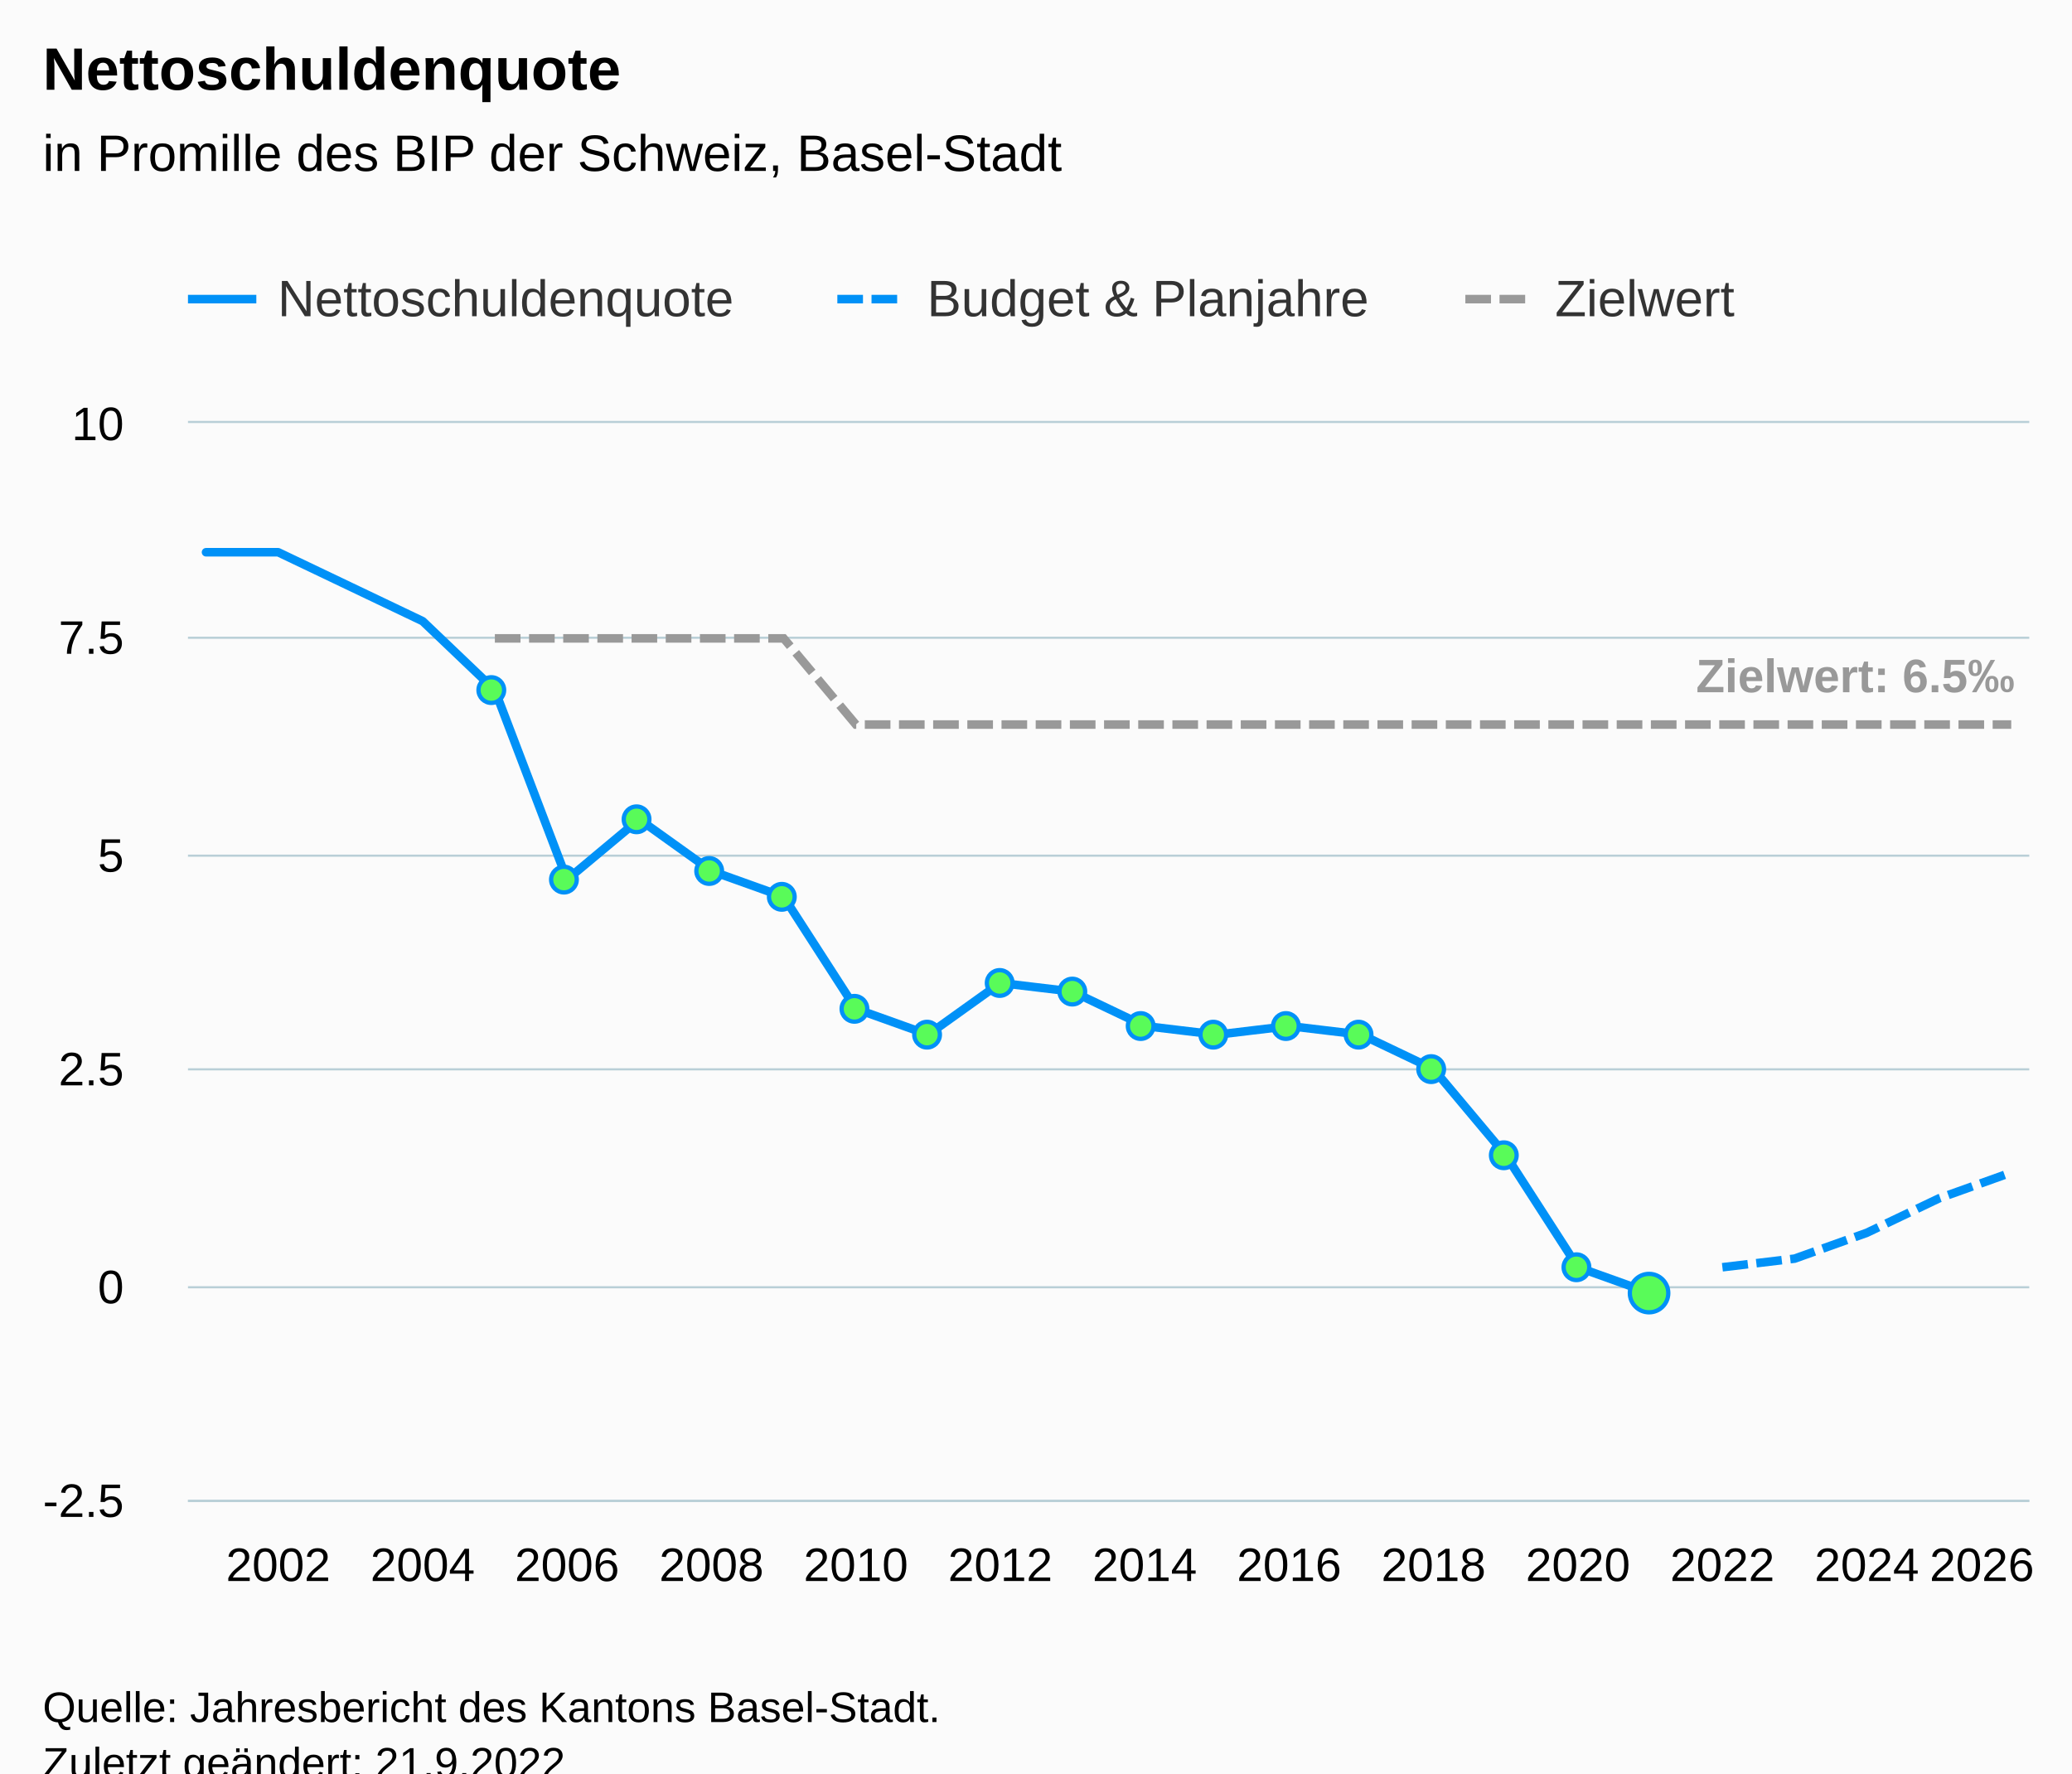
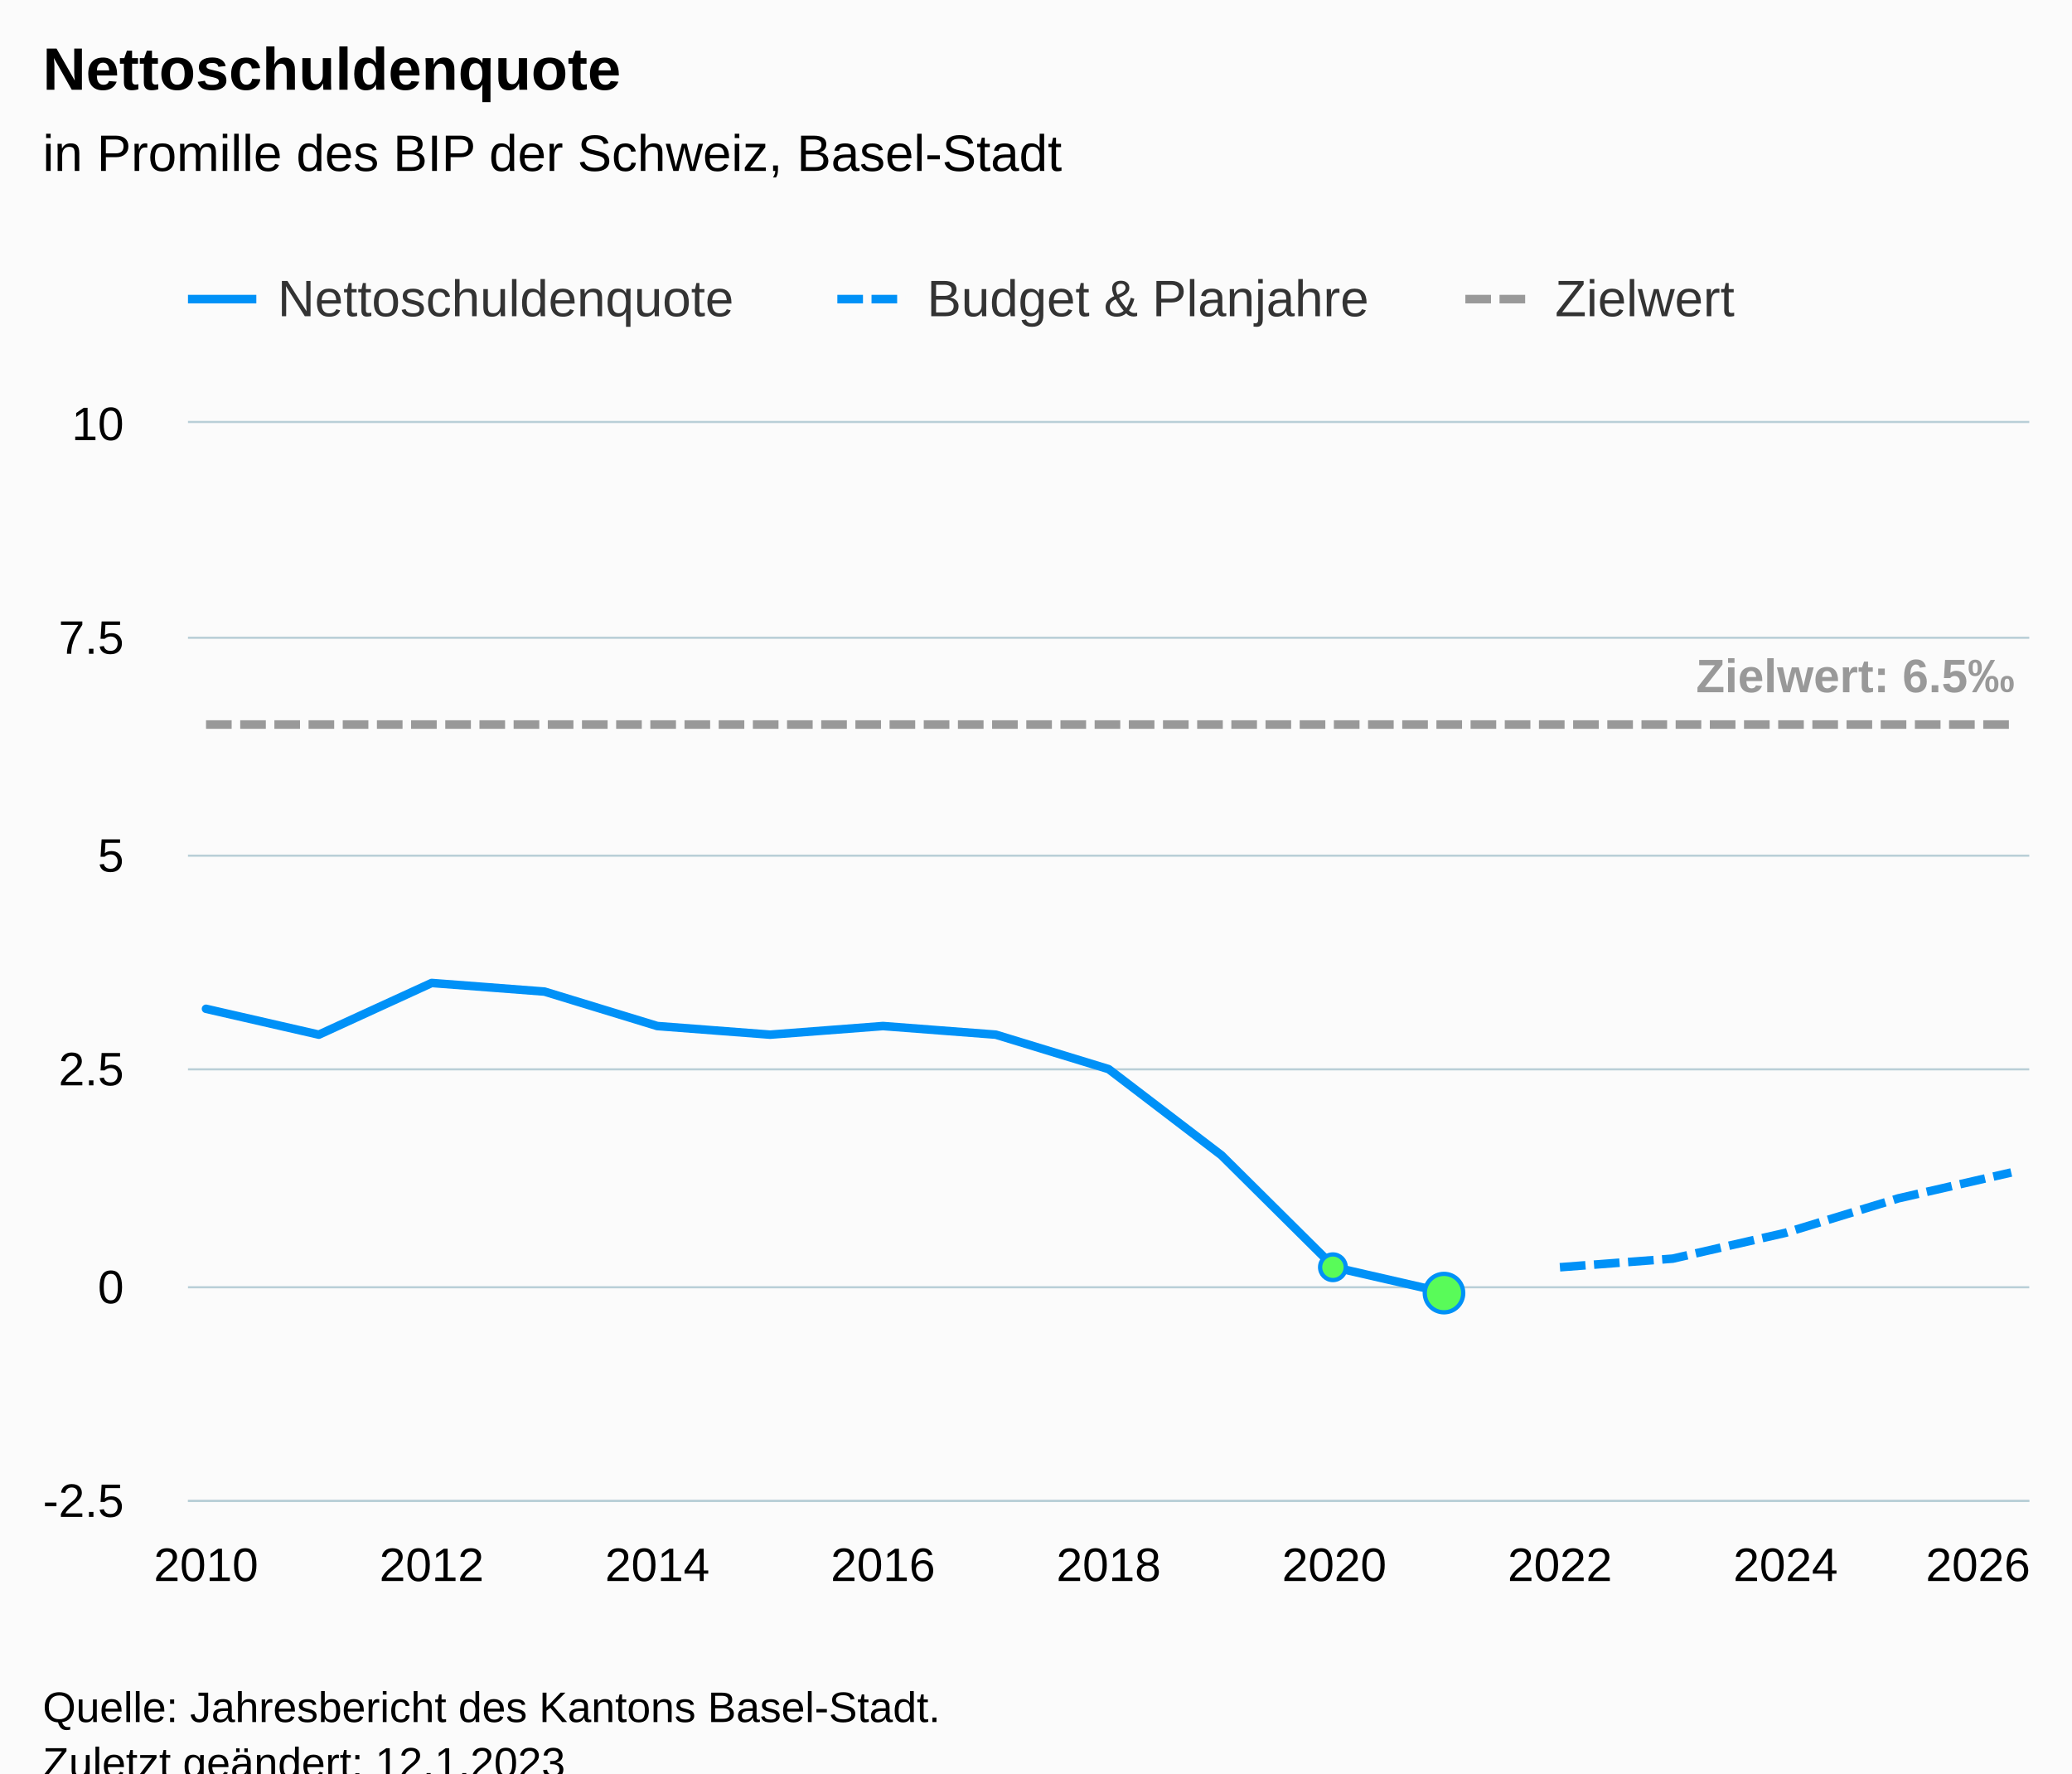
<svg xmlns="http://www.w3.org/2000/svg" version="1.1" class="highcharts-root" style="font-family:Arial;font-size:12px;" viewBox="0 0 485 415">
  <defs>
-     <clipPath id="highcharts-bqqcyh0-111-">
+     <clipPath id="highcharts-ql3ast4-75-">
      <rect x="0" y="0" width="431" height="252" fill="none" />
    </clipPath>
-     <clipPath id="highcharts-bqqcyh0-138-">
+     <clipPath id="highcharts-ql3ast4-93-">
      <rect x="0" y="0" width="431" height="252" fill="none" />
    </clipPath>
-     <clipPath id="highcharts-bqqcyh0-217-">
+     <clipPath id="highcharts-ql3ast4-145-">
      <rect x="44" y="99" width="431" height="252" fill="none" />
    </clipPath>
  </defs>
  <rect fill="#fbfbfb" class="highcharts-background" x="0" y="0" width="485" height="428" rx="0" ry="0" />
  <rect fill="none" class="highcharts-plot-background" x="44" y="99" width="431" height="252" />
  <g class="highcharts-pane-group" data-z-index="0" />
  <g class="highcharts-grid highcharts-xaxis-grid" data-z-index="1">
-     <path fill="none" data-z-index="1" class="highcharts-grid-line" d="M 64.5 99 L 64.5 351" opacity="1" />
-     <path fill="none" data-z-index="1" class="highcharts-grid-line" d="M 98.5 99 L 98.5 351" opacity="1" />
-     <path fill="none" data-z-index="1" class="highcharts-grid-line" d="M 132.5 99 L 132.5 351" opacity="1" />
-     <path fill="none" data-z-index="1" class="highcharts-grid-line" d="M 166.5 99 L 166.5 351" opacity="1" />
-     <path fill="none" data-z-index="1" class="highcharts-grid-line" d="M 199.5 99 L 199.5 351" opacity="1" />
-     <path fill="none" data-z-index="1" class="highcharts-grid-line" d="M 233.5 99 L 233.5 351" opacity="1" />
-     <path fill="none" data-z-index="1" class="highcharts-grid-line" d="M 267.5 99 L 267.5 351" opacity="1" />
-     <path fill="none" data-z-index="1" class="highcharts-grid-line" d="M 301.5 99 L 301.5 351" opacity="1" />
-     <path fill="none" data-z-index="1" class="highcharts-grid-line" d="M 335.5 99 L 335.5 351" opacity="1" />
-     <path fill="none" data-z-index="1" class="highcharts-grid-line" d="M 368.5 99 L 368.5 351" opacity="1" />
-     <path fill="none" data-z-index="1" class="highcharts-grid-line" d="M 402.5 99 L 402.5 351" opacity="1" />
-     <path fill="none" data-z-index="1" class="highcharts-grid-line" d="M 436.5 99 L 436.5 351" opacity="1" />
+     <path fill="none" data-z-index="1" class="highcharts-grid-line" d="M 47.5 99 L 47.5 351" opacity="1" />
+     <path fill="none" data-z-index="1" class="highcharts-grid-line" d="M 100.5 99 L 100.5 351" opacity="1" />
+     <path fill="none" data-z-index="1" class="highcharts-grid-line" d="M 153.5 99 L 153.5 351" opacity="1" />
+     <path fill="none" data-z-index="1" class="highcharts-grid-line" d="M 206.5 99 L 206.5 351" opacity="1" />
+     <path fill="none" data-z-index="1" class="highcharts-grid-line" d="M 259.5 99 L 259.5 351" opacity="1" />
+     <path fill="none" data-z-index="1" class="highcharts-grid-line" d="M 311.5 99 L 311.5 351" opacity="1" />
+     <path fill="none" data-z-index="1" class="highcharts-grid-line" d="M 364.5 99 L 364.5 351" opacity="1" />
+     <path fill="none" data-z-index="1" class="highcharts-grid-line" d="M 417.5 99 L 417.5 351" opacity="1" />
    <path fill="none" data-z-index="1" class="highcharts-grid-line" d="M 470.5 99 L 470.5 351" opacity="1" />
  </g>
  <g class="highcharts-grid highcharts-yaxis-grid" data-z-index="1">
    <path fill="none" stroke="#B9CFD7" stroke-width="0.5" data-z-index="1" class="highcharts-grid-line" d="M 44 351.25 L 475 351.25" opacity="1" />
    <path fill="none" stroke="#B9CFD7" stroke-width="0.5" data-z-index="1" class="highcharts-grid-line" d="M 44 301.25 L 475 301.25" opacity="1" />
    <path fill="none" stroke="#B9CFD7" stroke-width="0.5" data-z-index="1" class="highcharts-grid-line" d="M 44 250.25 L 475 250.25" opacity="1" />
    <path fill="none" stroke="#B9CFD7" stroke-width="0.5" data-z-index="1" class="highcharts-grid-line" d="M 44 200.25 L 475 200.25" opacity="1" />
    <path fill="none" stroke="#B9CFD7" stroke-width="0.5" data-z-index="1" class="highcharts-grid-line" d="M 44 149.25 L 475 149.25" opacity="1" />
    <path fill="none" stroke="#B9CFD7" stroke-width="0.5" data-z-index="1" class="highcharts-grid-line" d="M 44 98.75 L 475 98.75" opacity="1" />
  </g>
  <rect fill="none" class="highcharts-plot-border" data-z-index="1" x="44" y="99" width="431" height="252" />
  <g class="highcharts-axis highcharts-xaxis" data-z-index="2">
    <path fill="none" class="highcharts-axis-line" stroke="#B9CFD7" stroke-width="0.5" data-z-index="7" d="M 44 351.25 L 475 351.25" />
  </g>
  <g class="highcharts-axis highcharts-yaxis" data-z-index="2">
    <path fill="none" class="highcharts-axis-line" data-z-index="7" d="M 44 99 L 44 351" />
  </g>
  <g class="highcharts-series-group" data-z-index="3">
-     <g class="highcharts-series highcharts-series-0 highcharts-line-series" data-z-index="0.1" opacity="1" transform="translate(44,99) scale(1 1)" clip-path="url(#highcharts-bqqcyh0-138-)">
-       <path fill="none" d="M 4.225 30.24 L 21.127 30.24 L 38.029 38.304 L 54.931 46.368 L 71.833 62.496 L 88.735 106.848 L 105.637 92.736 L 122.539 104.832 L 139.441 110.88 L 156.343 137.088 L 173.245 143.136 L 190.147 131.04 L 207.049 133.056 L 223.951 141.12 L 240.853 143.136 L 257.755 141.12 L 274.657 143.136 L 291.559 151.2 L 308.461 171.36 L 325.363 197.568 L 342.265 203.616" class="highcharts-graph" data-z-index="1" stroke="#0091f7" stroke-width="2" stroke-linejoin="round" stroke-linecap="round" />
+     <g class="highcharts-series highcharts-series-0 highcharts-line-series" data-z-index="0.1" opacity="1" transform="translate(44,99) scale(1 1)" clip-path="url(#highcharts-ql3ast4-93-)">
+       <path fill="none" d="M 4.225 137.088 L 30.635 143.136 L 57.044 131.04 L 83.453 133.056 L 109.863 141.12 L 136.272 143.136 L 162.681 141.12 L 189.091 143.136 L 215.5 151.2 L 241.909 171.36 L 268.319 197.568 L 294.728 203.616" class="highcharts-graph" data-z-index="1" stroke="#0091f7" stroke-width="2" stroke-linejoin="round" stroke-linecap="round" />
    </g>
    <g class="highcharts-markers highcharts-series-0 highcharts-line-series" data-z-index="0.1" opacity="1" transform="translate(44,99) scale(1 1)" clip-path="none">
-       <path fill="#59fb59" d="M 71 65.496 A 3 3 0 1 1 71.003 65.496 Z" stroke="#0091f7" stroke-width="1" opacity="1" class="highcharts-point" />
-       <path fill="#59fb59" d="M 88 109.848 A 3 3 0 1 1 88.003 109.848 Z" stroke="#0091f7" stroke-width="1" opacity="1" class="highcharts-point" />
-       <path fill="#59fb59" d="M 105 95.736 A 3 3 0 1 1 105.003 95.736 Z" stroke="#0091f7" stroke-width="1" opacity="1" class="highcharts-point" />
-       <path fill="#59fb59" d="M 122 107.832 A 3 3 0 1 1 122.003 107.832 Z" stroke="#0091f7" stroke-width="1" opacity="1" class="highcharts-point" />
-       <path fill="#59fb59" d="M 139 113.88 A 3 3 0 1 1 139.003 113.88 Z" stroke="#0091f7" stroke-width="1" opacity="1" class="highcharts-point" />
-       <path fill="#59fb59" d="M 156 140.088 A 3 3 0 1 1 156.003 140.088 Z" stroke="#0091f7" stroke-width="1" opacity="1" class="highcharts-point" />
-       <path fill="#59fb59" d="M 173 146.136 A 3 3 0 1 1 173.003 146.136 Z" stroke="#0091f7" stroke-width="1" opacity="1" class="highcharts-point" />
-       <path fill="#59fb59" d="M 190 134.04 A 3 3 0 1 1 190.003 134.04 Z" stroke="#0091f7" stroke-width="1" opacity="1" class="highcharts-point" />
-       <path fill="#59fb59" d="M 207 136.056 A 3 3 0 1 1 207.003 136.056 Z" stroke="#0091f7" stroke-width="1" opacity="1" class="highcharts-point" />
-       <path fill="#59fb59" d="M 223 144.12 A 3 3 0 1 1 223.003 144.12 Z" stroke="#0091f7" stroke-width="1" opacity="1" class="highcharts-point" />
-       <path fill="#59fb59" d="M 240 146.136 A 3 3 0 1 1 240.003 146.136 Z" stroke="#0091f7" stroke-width="1" opacity="1" class="highcharts-point" />
-       <path fill="#59fb59" d="M 257 144.12 A 3 3 0 1 1 257.003 144.12 Z" stroke="#0091f7" stroke-width="1" opacity="1" class="highcharts-point" />
-       <path fill="#59fb59" d="M 274 146.136 A 3 3 0 1 1 274.003 146.136 Z" stroke="#0091f7" stroke-width="1" opacity="1" class="highcharts-point" />
-       <path fill="#59fb59" d="M 291 154.2 A 3 3 0 1 1 291.003 154.2 Z" stroke="#0091f7" stroke-width="1" opacity="1" class="highcharts-point" />
-       <path fill="#59fb59" d="M 308 174.36 A 3 3 0 1 1 308.003 174.36 Z" stroke="#0091f7" stroke-width="1" opacity="1" class="highcharts-point" />
-       <path fill="#59fb59" d="M 325 200.568 A 3 3 0 1 1 325.003 200.568 Z" stroke="#0091f7" stroke-width="1" opacity="1" class="highcharts-point" />
-       <path fill="#59fb59" d="M 342 208.116 A 4.5 4.5 0 1 1 342.004 208.116 Z" stroke="#0091f7" stroke-width="1" opacity="1" class="highcharts-point highcharts-negative" />
+       <path fill="#59fb59" d="M 268 200.568 A 3 3 0 1 1 268.003 200.568 Z" stroke="#0091f7" stroke-width="1" opacity="1" class="highcharts-point" />
+       <path fill="#59fb59" d="M 294 208.116 A 4.5 4.5 0 1 1 294.004 208.116 Z" stroke="#0091f7" stroke-width="1" opacity="1" class="highcharts-point highcharts-negative" />
    </g>
-     <g class="highcharts-series highcharts-series-1 highcharts-line-series" data-z-index="0.1" opacity="1" transform="translate(44,99) scale(1 1)" clip-path="url(#highcharts-bqqcyh0-138-)">
-       <path fill="none" d="M 359.167 197.568 L 376.069 195.552 L 392.971 189.504 L 409.873 181.44 L 426.775 175.392" class="highcharts-graph" data-z-index="1" stroke="#0091f7" stroke-width="2" stroke-dasharray="6,2" />
+     <g class="highcharts-series highcharts-series-1 highcharts-line-series" data-z-index="0.1" opacity="1" transform="translate(44,99) scale(1 1)" clip-path="url(#highcharts-ql3ast4-93-)">
+       <path fill="none" d="M 321.137 197.568 L 347.547 195.552 L 373.956 189.504 L 400.365 181.44 L 426.775 175.392" class="highcharts-graph" data-z-index="1" stroke="#0091f7" stroke-width="2" stroke-dasharray="6,2" />
    </g>
    <g class="highcharts-markers highcharts-series-1 highcharts-line-series" data-z-index="0.1" opacity="1" transform="translate(44,99) scale(1 1)" clip-path="none" />
-     <g class="highcharts-series highcharts-series-2 highcharts-line-series" data-z-index="0.1" opacity="1" transform="translate(44,99) scale(1 1)" clip-path="url(#highcharts-bqqcyh0-138-)">
-       <path fill="none" d="M 71.833 50.4 L 88.735 50.4 L 105.637 50.4 L 122.539 50.4 L 139.441 50.4 L 156.343 70.56 L 173.245 70.56 L 190.147 70.56 L 207.049 70.56 L 223.951 70.56 L 240.853 70.56 L 257.755 70.56 L 274.657 70.56 L 291.559 70.56 L 308.461 70.56 L 325.363 70.56 L 342.265 70.56 L 359.167 70.56 L 376.069 70.56 L 392.971 70.56 L 409.873 70.56 L 426.775 70.56" class="highcharts-graph" data-z-index="1" stroke="#999999" stroke-width="2" stroke-dasharray="6,2" />
+     <g class="highcharts-series highcharts-series-2 highcharts-line-series" data-z-index="0.1" opacity="1" transform="translate(44,99) scale(1 1)" clip-path="url(#highcharts-ql3ast4-93-)">
+       <path fill="none" d="M 4.225 70.56 L 30.635 70.56 L 57.044 70.56 L 83.453 70.56 L 109.863 70.56 L 136.272 70.56 L 162.681 70.56 L 189.091 70.56 L 215.5 70.56 L 241.909 70.56 L 268.319 70.56 L 294.728 70.56 L 321.137 70.56 L 347.547 70.56 L 373.956 70.56 L 400.365 70.56 L 426.775 70.56" class="highcharts-graph" data-z-index="1" stroke="#999999" stroke-width="2" stroke-dasharray="6,2" />
    </g>
    <g class="highcharts-markers highcharts-series-2 highcharts-line-series" data-z-index="0.1" opacity="1" transform="translate(44,99) scale(1 1)" clip-path="none" />
-     <g class="highcharts-series highcharts-series-3 highcharts-line-series highcharts-color-0" visibility="hidden" data-z-index="0.1" opacity="1" transform="translate(44,99) scale(1 1)" clip-path="url(#highcharts-bqqcyh0-138-)">
-       <path fill="none" d="M 71.833 201.6 L 88.735 201.6 L 105.637 201.6 L 122.539 201.6 L 139.441 201.6 L 156.343 201.6 L 173.245 201.6 L 190.147 201.6 L 207.049 201.6 L 223.951 201.6 L 240.853 201.6 L 257.755 201.6 L 274.657 201.6 L 291.559 201.6 L 308.461 201.6 L 325.363 201.6 L 342.265 201.6" class="highcharts-graph" data-z-index="1" stroke="#7cb5ec" stroke-width="2" stroke-linejoin="round" stroke-linecap="round" />
+     <g class="highcharts-series highcharts-series-3 highcharts-line-series highcharts-color-0" visibility="hidden" data-z-index="0.1" opacity="1" transform="translate(44,99) scale(1 1)" clip-path="url(#highcharts-ql3ast4-93-)">
+       <path fill="none" d="M 268.319 201.6 L 294.728 201.6" class="highcharts-graph" data-z-index="1" stroke="#7cb5ec" stroke-width="2" stroke-linejoin="round" stroke-linecap="round" />
    </g>
    <g class="highcharts-markers highcharts-series-3 highcharts-line-series highcharts-color-0" visibility="hidden" data-z-index="0.1" opacity="1" transform="translate(44,99) scale(1 1)" clip-path="none" />
  </g>
  <text x="10" text-anchor="start" class="highcharts-title" data-z-index="4" style="color:#000000;font-size:14px;font-weight:bold;fill:#000000;" y="21">
    <tspan>Nettoschuldenquote</tspan>
  </text>
  <text x="10" text-anchor="start" class="highcharts-subtitle" data-z-index="4" style="color:#000000;font-size:12px;font-weight:normal;fill:#000000;" y="40">
    <tspan>in Promille des BIP der Schweiz, Basel-Stadt</tspan>
  </text>
  <text x="10" text-anchor="start" class="highcharts-caption" data-z-index="4" style="color:#666666;fill:#666666;" y="385" />
  <g class="highcharts-data-labels highcharts-series-2 highcharts-line-series" data-z-index="6" opacity="1" transform="translate(44,99) scale(1 1)">
    <g class="highcharts-label highcharts-data-label highcharts-data-label-color-undefined" data-z-index="1" transform="translate(348,47)">
      <text x="5" data-z-index="1" y="16" style="color:#999999;font-size:11px;font-weight:bold;fill:#999999;">
        <tspan>Zielwert: 6.5‰</tspan>
      </text>
    </g>
  </g>
  <g class="highcharts-legend" data-z-index="7" transform="translate(36,56)">
    <rect fill="none" class="highcharts-legend-box" rx="0" ry="0" x="0" y="0" width="379" height="31" visibility="visible" />
    <g data-z-index="1">
      <g>
        <g class="highcharts-legend-item highcharts-line-series highcharts-color-undefined highcharts-series-0" data-z-index="1" transform="translate(8,3)">
          <path fill="none" d="M 0 11 L 16 11" class="highcharts-graph" stroke="#0091f7" stroke-width="2" />
          <text x="21" style="color:#333333;cursor:pointer;font-size:12px;font-weight:normal;fill:#333333;" text-anchor="start" data-z-index="2" y="15">
            <tspan>Nettoschuldenquote</tspan>
          </text>
        </g>
        <g class="highcharts-legend-item highcharts-line-series highcharts-color-undefined highcharts-series-1" data-z-index="1" transform="translate(160,3)">
          <path fill="none" d="M 0 11 L 16 11" class="highcharts-graph" stroke-dasharray="6,2" stroke="#0091f7" stroke-width="2" />
          <text x="21" y="15" style="color:#333333;cursor:pointer;font-size:12px;font-weight:normal;fill:#333333;" text-anchor="start" data-z-index="2">
            <tspan>Budget &amp; Planjahre</tspan>
          </text>
        </g>
        <g class="highcharts-legend-item highcharts-line-series highcharts-color-undefined highcharts-series-2" data-z-index="1" transform="translate(307,3)">
          <path fill="none" d="M 0 11 L 16 11" class="highcharts-graph" stroke-dasharray="6,2" stroke="#999999" stroke-width="2" />
          <text x="21" y="15" style="color:#333333;cursor:pointer;font-size:12px;font-weight:normal;fill:#333333;" text-anchor="start" data-z-index="2">
            <tspan>Zielwert</tspan>
          </text>
        </g>
      </g>
    </g>
  </g>
  <g class="highcharts-axis-labels highcharts-xaxis-labels" data-z-index="7">
-     <text x="65.127" style="color:#000000;cursor:default;font-size:11px;fill:#000000;" text-anchor="middle" transform="translate(0,0)" y="370" opacity="1">2002</text>
-     <text x="98.931" style="color:#000000;cursor:default;font-size:11px;fill:#000000;" text-anchor="middle" transform="translate(0,0)" y="370" opacity="1">2004</text>
-     <text x="132.735" style="color:#000000;cursor:default;font-size:11px;fill:#000000;" text-anchor="middle" transform="translate(0,0)" y="370" opacity="1">2006</text>
-     <text x="166.539" style="color:#000000;cursor:default;font-size:11px;fill:#000000;" text-anchor="middle" transform="translate(0,0)" y="370" opacity="1">2008</text>
-     <text x="200.343" style="color:#000000;cursor:default;font-size:11px;fill:#000000;" text-anchor="middle" transform="translate(0,0)" y="370" opacity="1">2010</text>
-     <text x="234.147" style="color:#000000;cursor:default;font-size:11px;fill:#000000;" text-anchor="middle" transform="translate(0,0)" y="370" opacity="1">2012</text>
-     <text x="267.951" style="color:#000000;cursor:default;font-size:11px;fill:#000000;" text-anchor="middle" transform="translate(0,0)" y="370" opacity="1">2014</text>
-     <text x="301.755" style="color:#000000;cursor:default;font-size:11px;fill:#000000;" text-anchor="middle" transform="translate(0,0)" y="370" opacity="1">2016</text>
-     <text x="335.559" style="color:#000000;cursor:default;font-size:11px;fill:#000000;" text-anchor="middle" transform="translate(0,0)" y="370" opacity="1">2018</text>
-     <text x="369.363" style="color:#000000;cursor:default;font-size:11px;fill:#000000;" text-anchor="middle" transform="translate(0,0)" y="370" opacity="1">2020</text>
-     <text x="403.167" style="color:#000000;cursor:default;font-size:11px;fill:#000000;" text-anchor="middle" transform="translate(0,0)" y="370" opacity="1">2022</text>
-     <text x="436.971" style="color:#000000;cursor:default;font-size:11px;fill:#000000;" text-anchor="middle" transform="translate(0,0)" y="370" opacity="1">2024</text>
-     <text x="463.908" style="color:#000000;cursor:default;font-size:11px;fill:#000000;" text-anchor="middle" transform="translate(0,0)" y="370" opacity="1">2026</text>
+     <text x="48.225" style="color:#000000;cursor:default;font-size:11px;fill:#000000;" text-anchor="middle" transform="translate(0,0)" y="370" opacity="1">2010</text>
+     <text x="101.044" style="color:#000000;cursor:default;font-size:11px;fill:#000000;" text-anchor="middle" transform="translate(0,0)" y="370" opacity="1">2012</text>
+     <text x="153.863" style="color:#000000;cursor:default;font-size:11px;fill:#000000;" text-anchor="middle" transform="translate(0,0)" y="370" opacity="1">2014</text>
+     <text x="206.681" style="color:#000000;cursor:default;font-size:11px;fill:#000000;" text-anchor="middle" transform="translate(0,0)" y="370" opacity="1">2016</text>
+     <text x="259.5" style="color:#000000;cursor:default;font-size:11px;fill:#000000;" text-anchor="middle" transform="translate(0,0)" y="370" opacity="1">2018</text>
+     <text x="312.319" style="color:#000000;cursor:default;font-size:11px;fill:#000000;" text-anchor="middle" transform="translate(0,0)" y="370" opacity="1">2020</text>
+     <text x="365.137" style="color:#000000;cursor:default;font-size:11px;fill:#000000;" text-anchor="middle" transform="translate(0,0)" y="370" opacity="1">2022</text>
+     <text x="417.956" style="color:#000000;cursor:default;font-size:11px;fill:#000000;" text-anchor="middle" transform="translate(0,0)" y="370" opacity="1">2024</text>
+     <text x="463" style="color:#000000;cursor:default;font-size:11px;fill:#000000;" text-anchor="middle" transform="translate(0,0)" y="370" opacity="1">2026</text>
  </g>
  <g class="highcharts-axis-labels highcharts-yaxis-labels" data-z-index="7">
    <text x="29" style="color:#000000;cursor:default;font-size:11px;fill:#000000;" text-anchor="end" transform="translate(0,0)" y="355" opacity="1">-2.5</text>
    <text x="29" style="color:#000000;cursor:default;font-size:11px;fill:#000000;" text-anchor="end" transform="translate(0,0)" y="305" opacity="1">0</text>
    <text x="29" style="color:#000000;cursor:default;font-size:11px;fill:#000000;" text-anchor="end" transform="translate(0,0)" y="254" opacity="1">2.5</text>
    <text x="29" style="color:#000000;cursor:default;font-size:11px;fill:#000000;" text-anchor="end" transform="translate(0,0)" y="204" opacity="1">5</text>
    <text x="29" style="color:#000000;cursor:default;font-size:11px;fill:#000000;" text-anchor="end" transform="translate(0,0)" y="153" opacity="1">7.5</text>
    <text x="29" style="color:#000000;cursor:default;font-size:11px;fill:#000000;" text-anchor="end" transform="translate(0,0)" y="103" opacity="1">10</text>
  </g>
  <text x="10" class="highcharts-credits" text-anchor="start" data-z-index="8" style="cursor:default;color:#000000;font-size:10px;fill:#000000;" y="403">
    <tspan>Quelle: Jahresbericht des Kantons Basel-Stadt.</tspan>
-     <tspan x="10" dy="13">Zuletzt geändert: 21.9.2022</tspan>
+     <tspan x="10" dy="13">Zuletzt geändert: 12.1.2023</tspan>
  </text>
-   <g class="highcharts-control-points" data-z-index="99" clip-path="url(#highcharts-bqqcyh0-217-)" />
+   <g class="highcharts-control-points" data-z-index="99" clip-path="url(#highcharts-ql3ast4-145-)" />
</svg>
